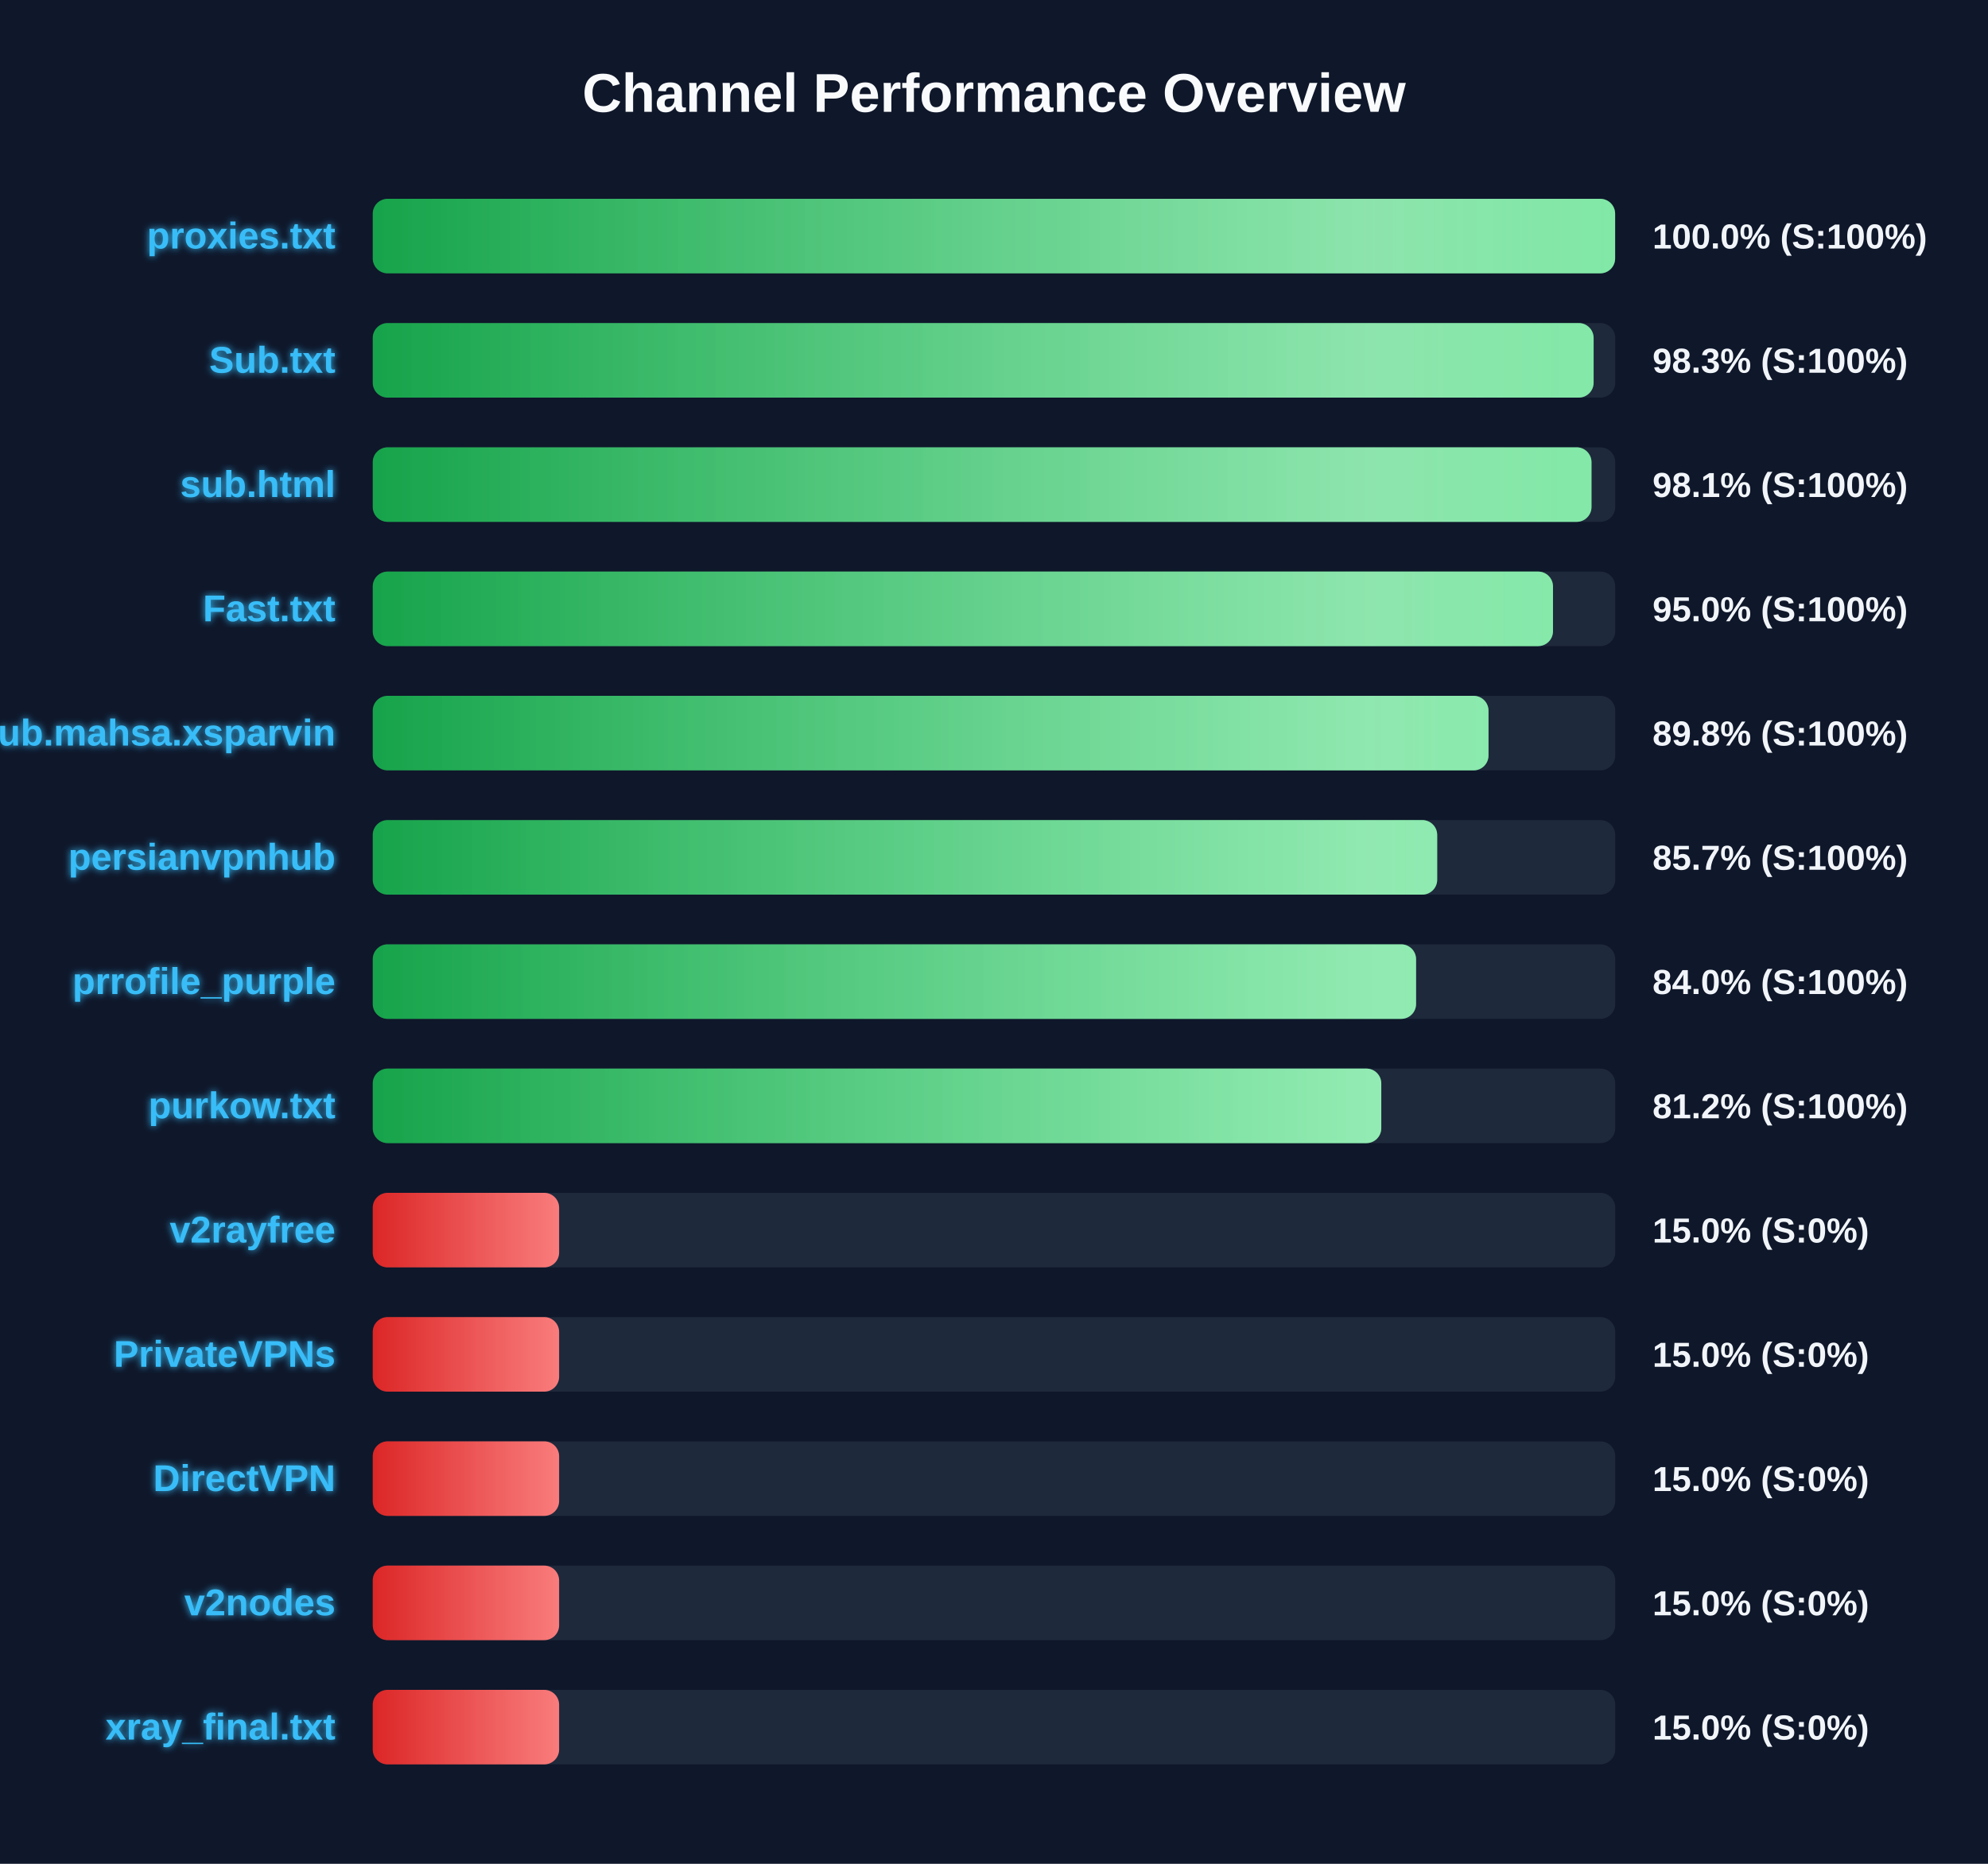
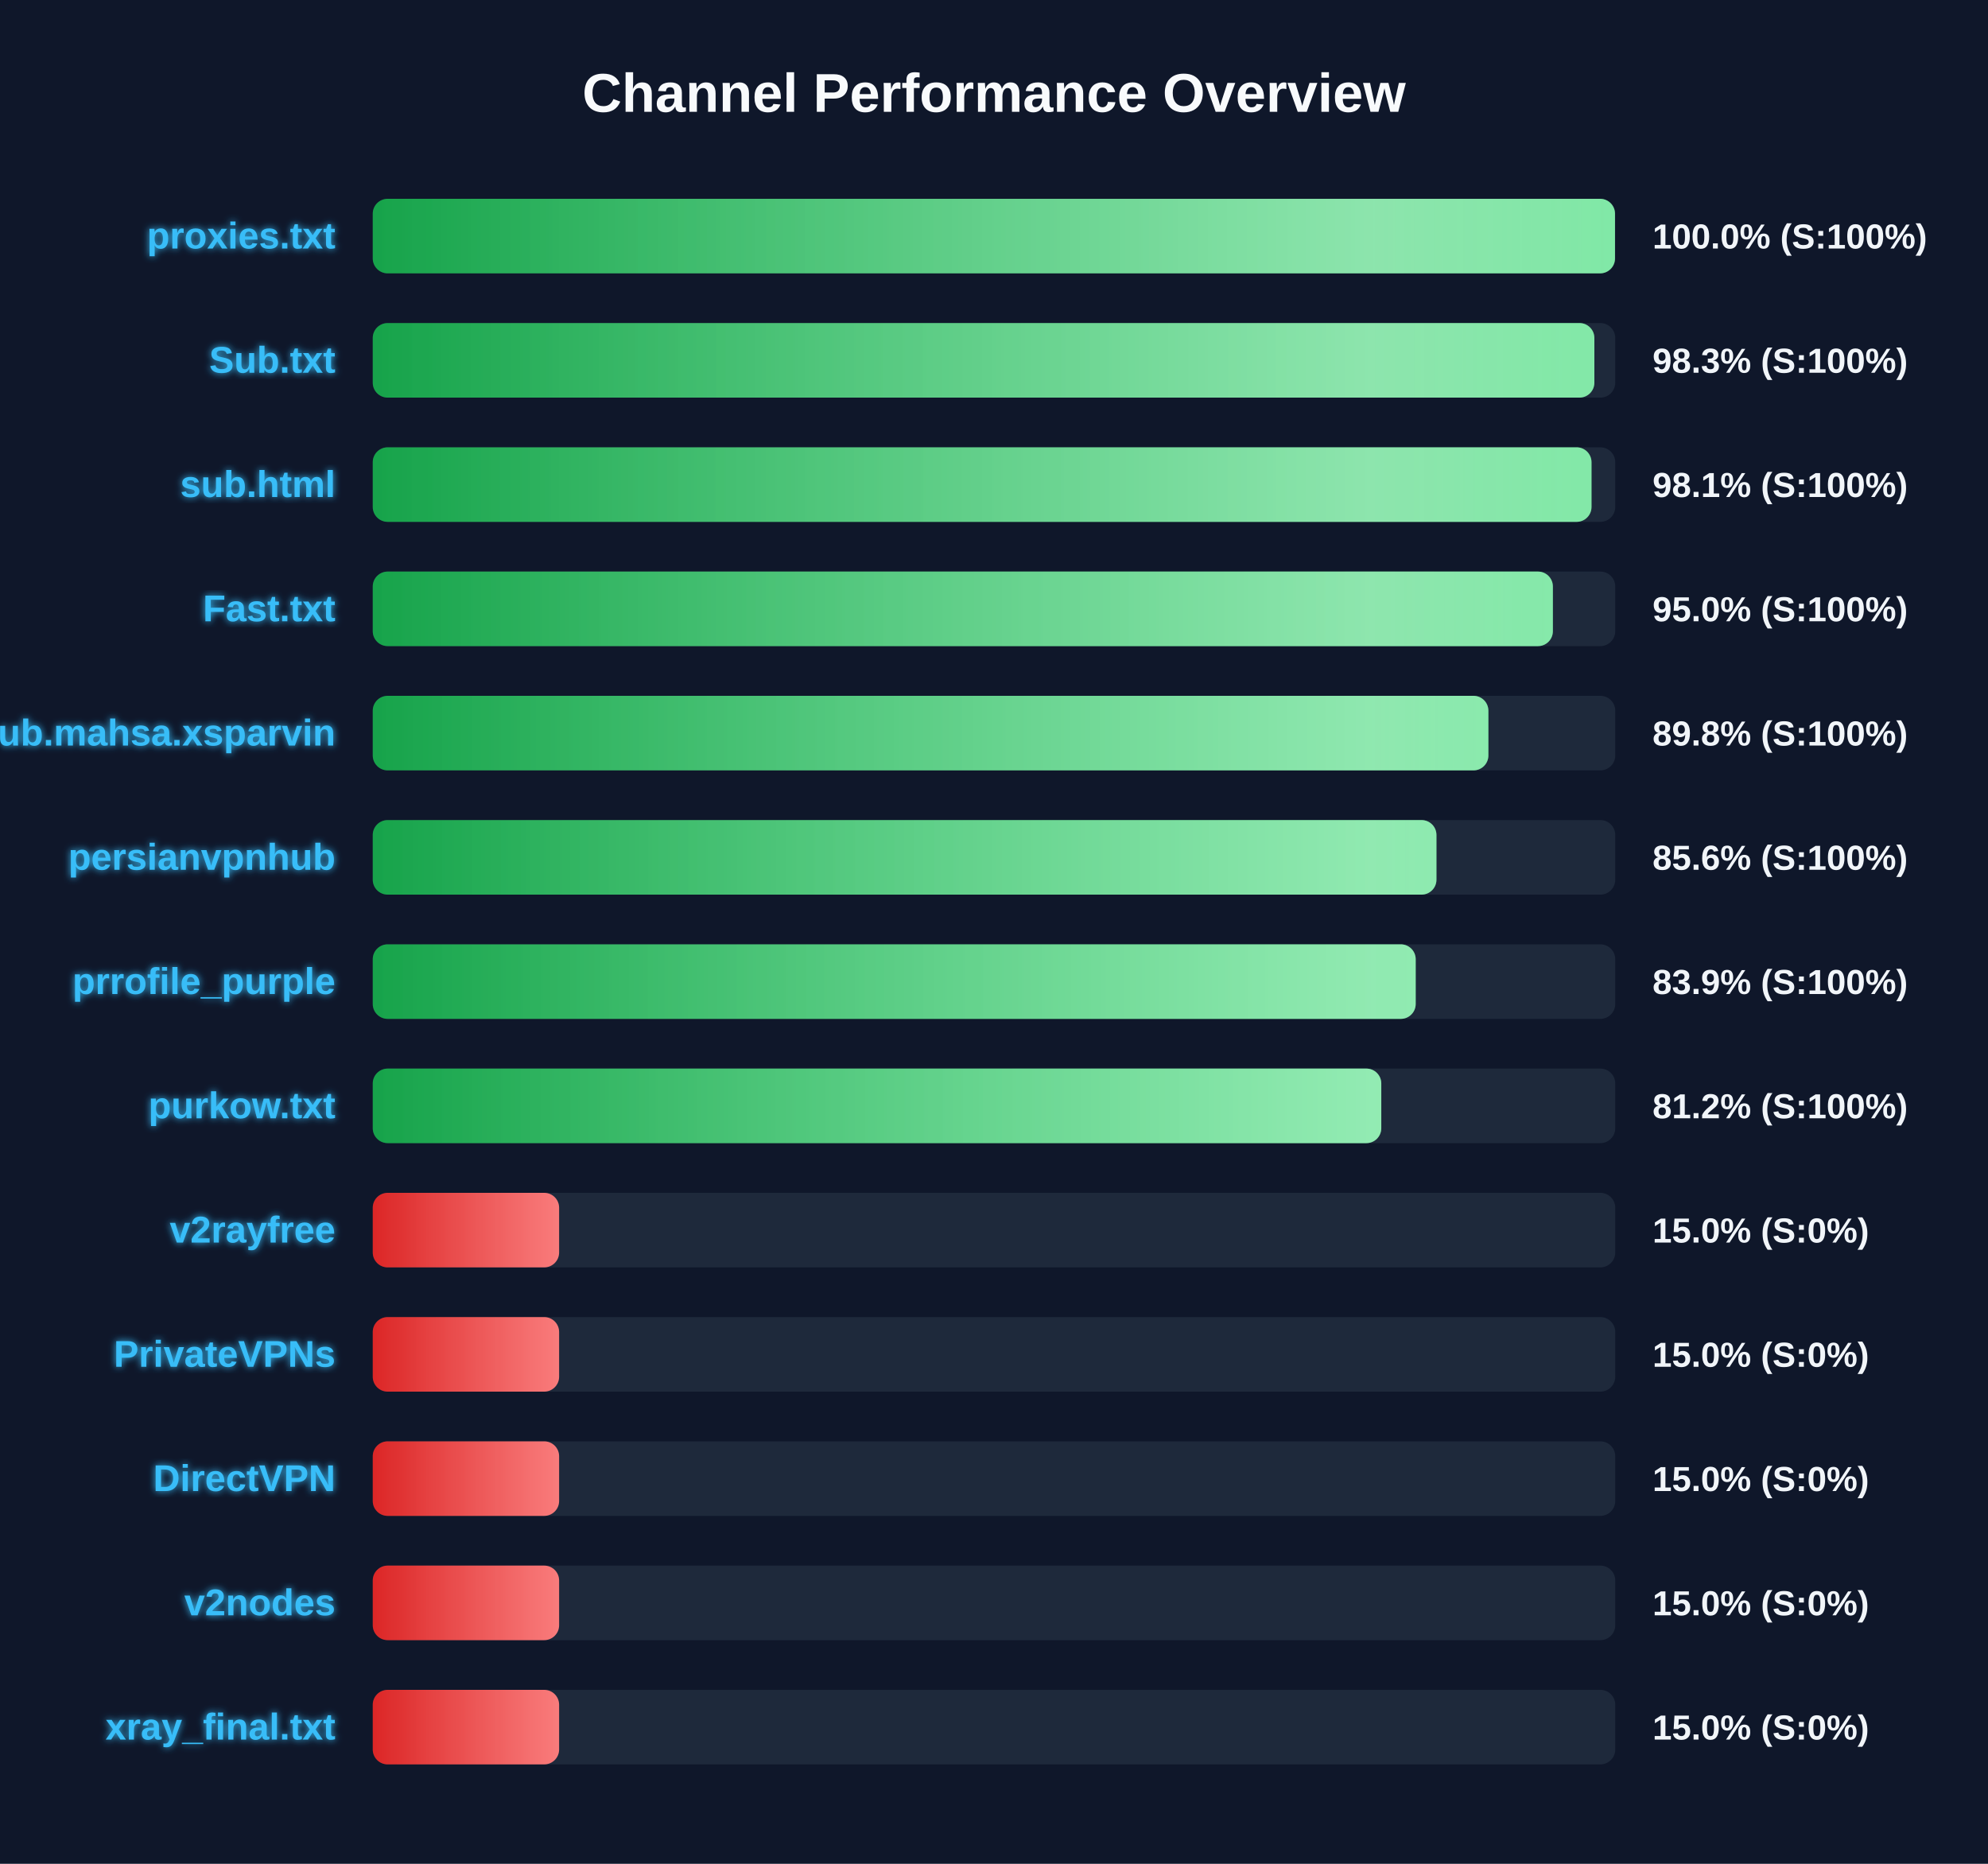
<svg xmlns="http://www.w3.org/2000/svg" width="800" height="750" version="1.1">
  <defs>
    <linearGradient id="grad-green" x1="0%" y1="0%" x2="100%" y2="0%">
      <stop offset="0%" stop-color="#16a34a" />
      <stop offset="100%" stop-color="#4ade80" />
    </linearGradient>
    <linearGradient id="grad-yellow" x1="0%" y1="0%" x2="100%" y2="0%">
      <stop offset="0%" stop-color="#ca8a04" />
      <stop offset="100%" stop-color="#fde047" />
    </linearGradient>
    <linearGradient id="grad-red" x1="0%" y1="0%" x2="100%" y2="0%">
      <stop offset="0%" stop-color="#dc2626" />
      <stop offset="100%" stop-color="#f87171" />
    </linearGradient>
    <linearGradient id="shimmer" x1="0%" y1="0%" x2="100%" y2="0%">
      <stop offset="0%" stop-color="rgba(255,255,255,0)" />
      <stop offset="50%" stop-color="rgba(255,255,255,0.4)" />
      <stop offset="100%" stop-color="rgba(255,255,255,0)" />
    </linearGradient>
    <filter id="glow" x="-20%" y="-20%" width="140%" height="140%">
      <feGaussianBlur stdDeviation="1.5" result="blur" />
      <feComposite in="SourceGraphic" in2="blur" operator="over" />
    </filter>
  </defs>
  <style>
        .bg-rect { fill: #0f172a; }
        .title { font: bold 22px 'Segoe UI', Arial, sans-serif; fill: #f8fafc; }
        .row { font: bold 15px 'Segoe UI', Arial, sans-serif; fill: #38bdf8; filter: url(#glow); }
        .score { font: bold 14px 'Segoe UI', Arial, sans-serif; fill: #f1f5f9; }
        @keyframes shimmer-anim {
            0% { transform: translateX(-100%); }
            100% { transform: translateX(200%); }
        }
        .shimmer-rect {
            animation: shimmer-anim 2.5s infinite linear;
        }
    </style>
  <rect width="100%" height="100%" class="bg-rect" />
  <text x="400" y="45" text-anchor="middle" class="title">Channel Performance Overview</text>
  <rect x="150" y="80" width="500" height="30" fill="#1e293b" rx="6" />
  <clipPath id="clip-0">
-     <rect x="150" y="80" width="499.95" height="30" rx="6" />
+     <rect x="150" y="80" width="499.9" height="30" rx="6" />
  </clipPath>
-   <rect x="150" y="80" width="499.95" height="30" fill="url(#grad-green)" rx="6" />
+   <rect x="150" y="80" width="499.9" height="30" fill="url(#grad-green)" rx="6" />
  <g clip-path="url(#clip-0)">
    <rect x="150" y="80" width="100%" height="30" fill="url(#shimmer)" class="shimmer-rect" />
  </g>
  <text x="135" y="100" text-anchor="end" class="row">proxies.txt</text>
  <text x="665" y="100" text-anchor="start" class="score">100.0% (S:100%)</text>
  <rect x="150" y="130" width="500" height="30" fill="#1e293b" rx="6" />
  <clipPath id="clip-1">
-     <rect x="150" y="130" width="491.3" height="30" rx="6" />
+     <rect x="150" y="130" width="491.6" height="30" rx="6" />
  </clipPath>
-   <rect x="150" y="130" width="491.3" height="30" fill="url(#grad-green)" rx="6" />
+   <rect x="150" y="130" width="491.6" height="30" fill="url(#grad-green)" rx="6" />
  <g clip-path="url(#clip-1)">
    <rect x="150" y="130" width="100%" height="30" fill="url(#shimmer)" class="shimmer-rect" />
  </g>
  <text x="135" y="150" text-anchor="end" class="row">Sub.txt</text>
  <text x="665" y="150" text-anchor="start" class="score">98.3% (S:100%)</text>
  <rect x="150" y="180" width="500" height="30" fill="#1e293b" rx="6" />
  <clipPath id="clip-2">
    <rect x="150" y="180" width="490.45" height="30" rx="6" />
  </clipPath>
  <rect x="150" y="180" width="490.45" height="30" fill="url(#grad-green)" rx="6" />
  <g clip-path="url(#clip-2)">
    <rect x="150" y="180" width="100%" height="30" fill="url(#shimmer)" class="shimmer-rect" />
  </g>
  <text x="135" y="200" text-anchor="end" class="row">sub.html</text>
  <text x="665" y="200" text-anchor="start" class="score">98.1% (S:100%)</text>
  <rect x="150" y="230" width="500" height="30" fill="#1e293b" rx="6" />
  <clipPath id="clip-3">
-     <rect x="150" y="230" width="474.95" height="30" rx="6" />
+     <rect x="150" y="230" width="474.9" height="30" rx="6" />
  </clipPath>
-   <rect x="150" y="230" width="474.95" height="30" fill="url(#grad-green)" rx="6" />
+   <rect x="150" y="230" width="474.9" height="30" fill="url(#grad-green)" rx="6" />
  <g clip-path="url(#clip-3)">
    <rect x="150" y="230" width="100%" height="30" fill="url(#shimmer)" class="shimmer-rect" />
  </g>
  <text x="135" y="250" text-anchor="end" class="row">Fast.txt</text>
  <text x="665" y="250" text-anchor="start" class="score">95.0% (S:100%)</text>
  <rect x="150" y="280" width="500" height="30" fill="#1e293b" rx="6" />
  <clipPath id="clip-4">
-     <rect x="150" y="280" width="449.0" height="30" rx="6" />
+     <rect x="150" y="280" width="448.95" height="30" rx="6" />
  </clipPath>
-   <rect x="150" y="280" width="449.0" height="30" fill="url(#grad-green)" rx="6" />
+   <rect x="150" y="280" width="448.95" height="30" fill="url(#grad-green)" rx="6" />
  <g clip-path="url(#clip-4)">
    <rect x="150" y="280" width="100%" height="30" fill="url(#shimmer)" class="shimmer-rect" />
  </g>
  <text x="135" y="300" text-anchor="end" class="row">Sub.mahsa.xsparvin</text>
  <text x="665" y="300" text-anchor="start" class="score">89.8% (S:100%)</text>
  <rect x="150" y="330" width="500" height="30" fill="#1e293b" rx="6" />
  <clipPath id="clip-5">
-     <rect x="150" y="330" width="428.35" height="30" rx="6" />
+     <rect x="150" y="330" width="428.05" height="30" rx="6" />
  </clipPath>
-   <rect x="150" y="330" width="428.35" height="30" fill="url(#grad-green)" rx="6" />
+   <rect x="150" y="330" width="428.05" height="30" fill="url(#grad-green)" rx="6" />
  <g clip-path="url(#clip-5)">
    <rect x="150" y="330" width="100%" height="30" fill="url(#shimmer)" class="shimmer-rect" />
  </g>
  <text x="135" y="350" text-anchor="end" class="row">persianvpnhub</text>
-   <text x="665" y="350" text-anchor="start" class="score">85.7% (S:100%)</text>
+   <text x="665" y="350" text-anchor="start" class="score">85.6% (S:100%)</text>
  <rect x="150" y="380" width="500" height="30" fill="#1e293b" rx="6" />
  <clipPath id="clip-6">
-     <rect x="150" y="380" width="419.85" height="30" rx="6" />
+     <rect x="150" y="380" width="419.7" height="30" rx="6" />
  </clipPath>
-   <rect x="150" y="380" width="419.85" height="30" fill="url(#grad-green)" rx="6" />
+   <rect x="150" y="380" width="419.7" height="30" fill="url(#grad-green)" rx="6" />
  <g clip-path="url(#clip-6)">
    <rect x="150" y="380" width="100%" height="30" fill="url(#shimmer)" class="shimmer-rect" />
  </g>
  <text x="135" y="400" text-anchor="end" class="row">prrofile_purple</text>
-   <text x="665" y="400" text-anchor="start" class="score">84.0% (S:100%)</text>
+   <text x="665" y="400" text-anchor="start" class="score">83.9% (S:100%)</text>
  <rect x="150" y="430" width="500" height="30" fill="#1e293b" rx="6" />
  <clipPath id="clip-7">
    <rect x="150" y="430" width="405.85" height="30" rx="6" />
  </clipPath>
  <rect x="150" y="430" width="405.85" height="30" fill="url(#grad-green)" rx="6" />
  <g clip-path="url(#clip-7)">
    <rect x="150" y="430" width="100%" height="30" fill="url(#shimmer)" class="shimmer-rect" />
  </g>
  <text x="135" y="450" text-anchor="end" class="row">purkow.txt</text>
  <text x="665" y="450" text-anchor="start" class="score">81.2% (S:100%)</text>
  <rect x="150" y="480" width="500" height="30" fill="#1e293b" rx="6" />
  <clipPath id="clip-8">
    <rect x="150" y="480" width="75.0" height="30" rx="6" />
  </clipPath>
  <rect x="150" y="480" width="75.0" height="30" fill="url(#grad-red)" rx="6" />
  <g clip-path="url(#clip-8)">
    <rect x="150" y="480" width="100%" height="30" fill="url(#shimmer)" class="shimmer-rect" />
  </g>
  <text x="135" y="500" text-anchor="end" class="row">v2rayfree</text>
  <text x="665" y="500" text-anchor="start" class="score">15.0% (S:0%)</text>
  <rect x="150" y="530" width="500" height="30" fill="#1e293b" rx="6" />
  <clipPath id="clip-9">
    <rect x="150" y="530" width="75.0" height="30" rx="6" />
  </clipPath>
  <rect x="150" y="530" width="75.0" height="30" fill="url(#grad-red)" rx="6" />
  <g clip-path="url(#clip-9)">
    <rect x="150" y="530" width="100%" height="30" fill="url(#shimmer)" class="shimmer-rect" />
  </g>
  <text x="135" y="550" text-anchor="end" class="row">PrivateVPNs</text>
  <text x="665" y="550" text-anchor="start" class="score">15.0% (S:0%)</text>
  <rect x="150" y="580" width="500" height="30" fill="#1e293b" rx="6" />
  <clipPath id="clip-10">
    <rect x="150" y="580" width="75.0" height="30" rx="6" />
  </clipPath>
  <rect x="150" y="580" width="75.0" height="30" fill="url(#grad-red)" rx="6" />
  <g clip-path="url(#clip-10)">
    <rect x="150" y="580" width="100%" height="30" fill="url(#shimmer)" class="shimmer-rect" />
  </g>
  <text x="135" y="600" text-anchor="end" class="row">DirectVPN</text>
  <text x="665" y="600" text-anchor="start" class="score">15.0% (S:0%)</text>
  <rect x="150" y="630" width="500" height="30" fill="#1e293b" rx="6" />
  <clipPath id="clip-11">
    <rect x="150" y="630" width="75.0" height="30" rx="6" />
  </clipPath>
  <rect x="150" y="630" width="75.0" height="30" fill="url(#grad-red)" rx="6" />
  <g clip-path="url(#clip-11)">
    <rect x="150" y="630" width="100%" height="30" fill="url(#shimmer)" class="shimmer-rect" />
  </g>
  <text x="135" y="650" text-anchor="end" class="row">v2nodes</text>
  <text x="665" y="650" text-anchor="start" class="score">15.0% (S:0%)</text>
  <rect x="150" y="680" width="500" height="30" fill="#1e293b" rx="6" />
  <clipPath id="clip-12">
    <rect x="150" y="680" width="75.0" height="30" rx="6" />
  </clipPath>
  <rect x="150" y="680" width="75.0" height="30" fill="url(#grad-red)" rx="6" />
  <g clip-path="url(#clip-12)">
    <rect x="150" y="680" width="100%" height="30" fill="url(#shimmer)" class="shimmer-rect" />
  </g>
  <text x="135" y="700" text-anchor="end" class="row">xray_final.txt</text>
  <text x="665" y="700" text-anchor="start" class="score">15.0% (S:0%)</text>
</svg>
